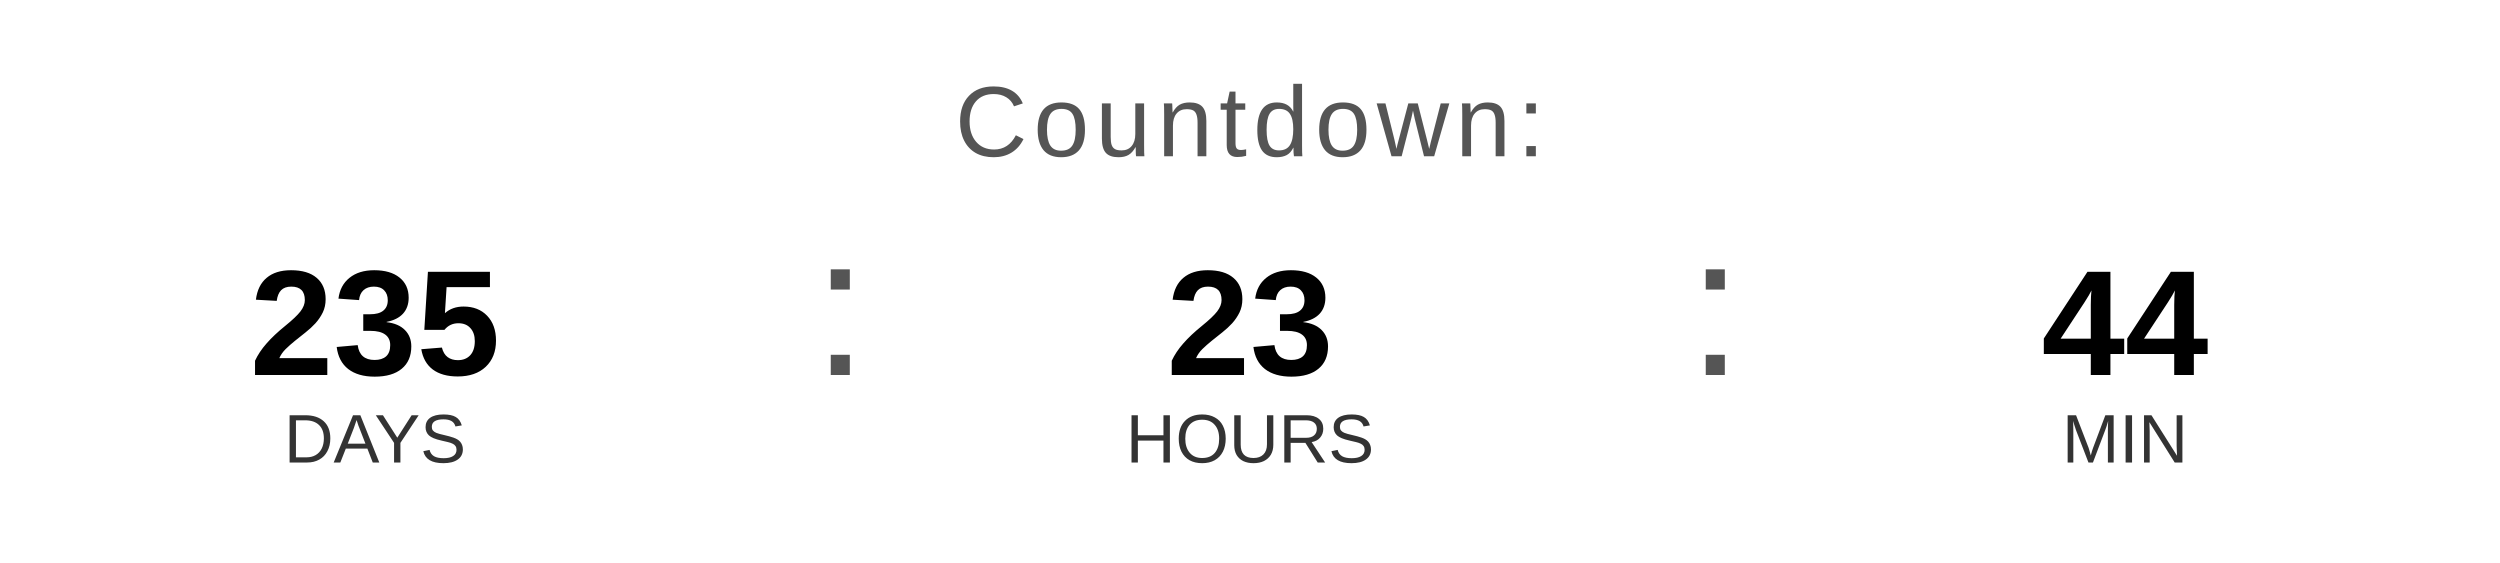
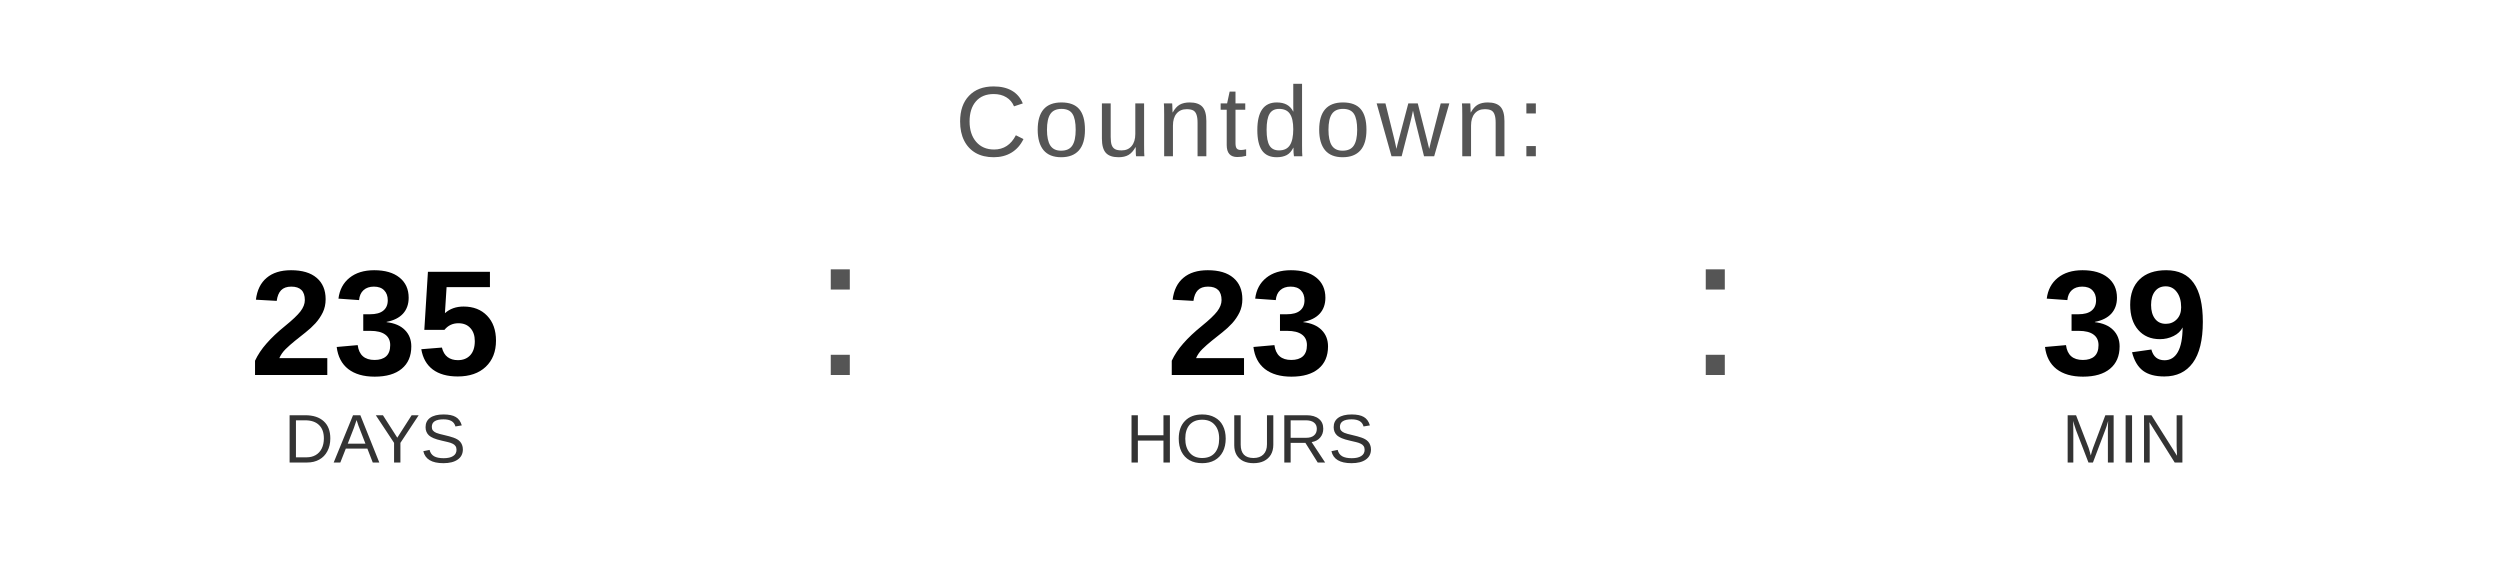
<svg xmlns="http://www.w3.org/2000/svg" width="400" height="90" viewBox="0 0 400 90">
  <text x="200" y="25" font-family="Arial, Helvetica, sans-serif" font-size="16" fill="#555555" text-anchor="middle" letter-spacing="1">
    Countdown:
  </text>
  <text x="60" y="60" font-family="Arial, Helvetica, sans-serif" font-size="24" font-weight="bold" fill="#000000" text-anchor="middle">235</text>
  <text x="60" y="74" font-family="Arial, Helvetica, sans-serif" font-size="11" fill="#333333" text-anchor="middle">DAYS</text>
  <text x="130" y="60" font-family="Arial, sans-serif" font-size="32" fill="#555555">:</text>
  <text x="200" y="60" font-family="Arial, Helvetica, sans-serif" font-size="24" font-weight="bold" fill="#000000" text-anchor="middle">23</text>
  <text x="200" y="74" font-family="Arial, Helvetica, sans-serif" font-size="11" fill="#333333" text-anchor="middle">HOURS</text>
  <text x="270" y="60" font-family="Arial, sans-serif" font-size="32" fill="#555555">:</text>
-   <text x="340" y="60" font-family="Arial, Helvetica, sans-serif" font-size="24" font-weight="bold" fill="#000000" text-anchor="middle">44</text>
+   <text x="340" y="60" font-family="Arial, Helvetica, sans-serif" font-size="24" font-weight="bold" fill="#000000" text-anchor="middle">39</text>
  <text x="340" y="74" font-family="Arial, Helvetica, sans-serif" font-size="11" fill="#333333" text-anchor="middle">MIN</text>
</svg>
